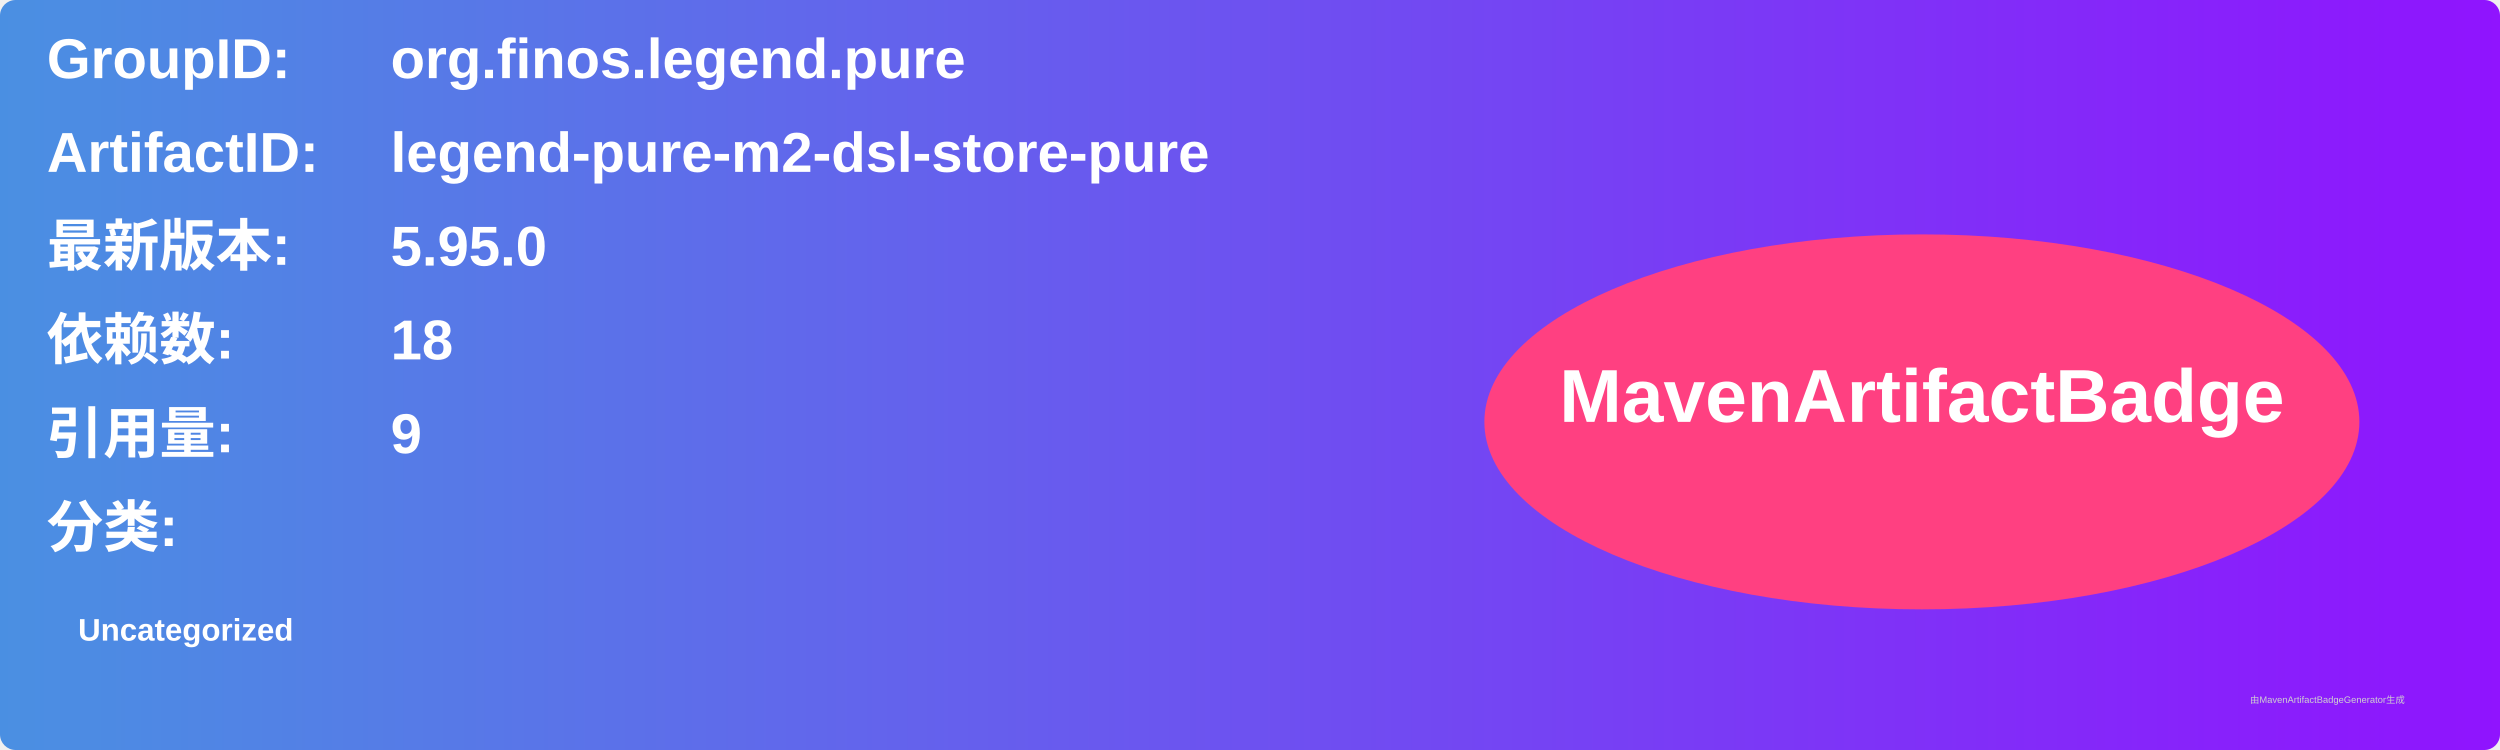
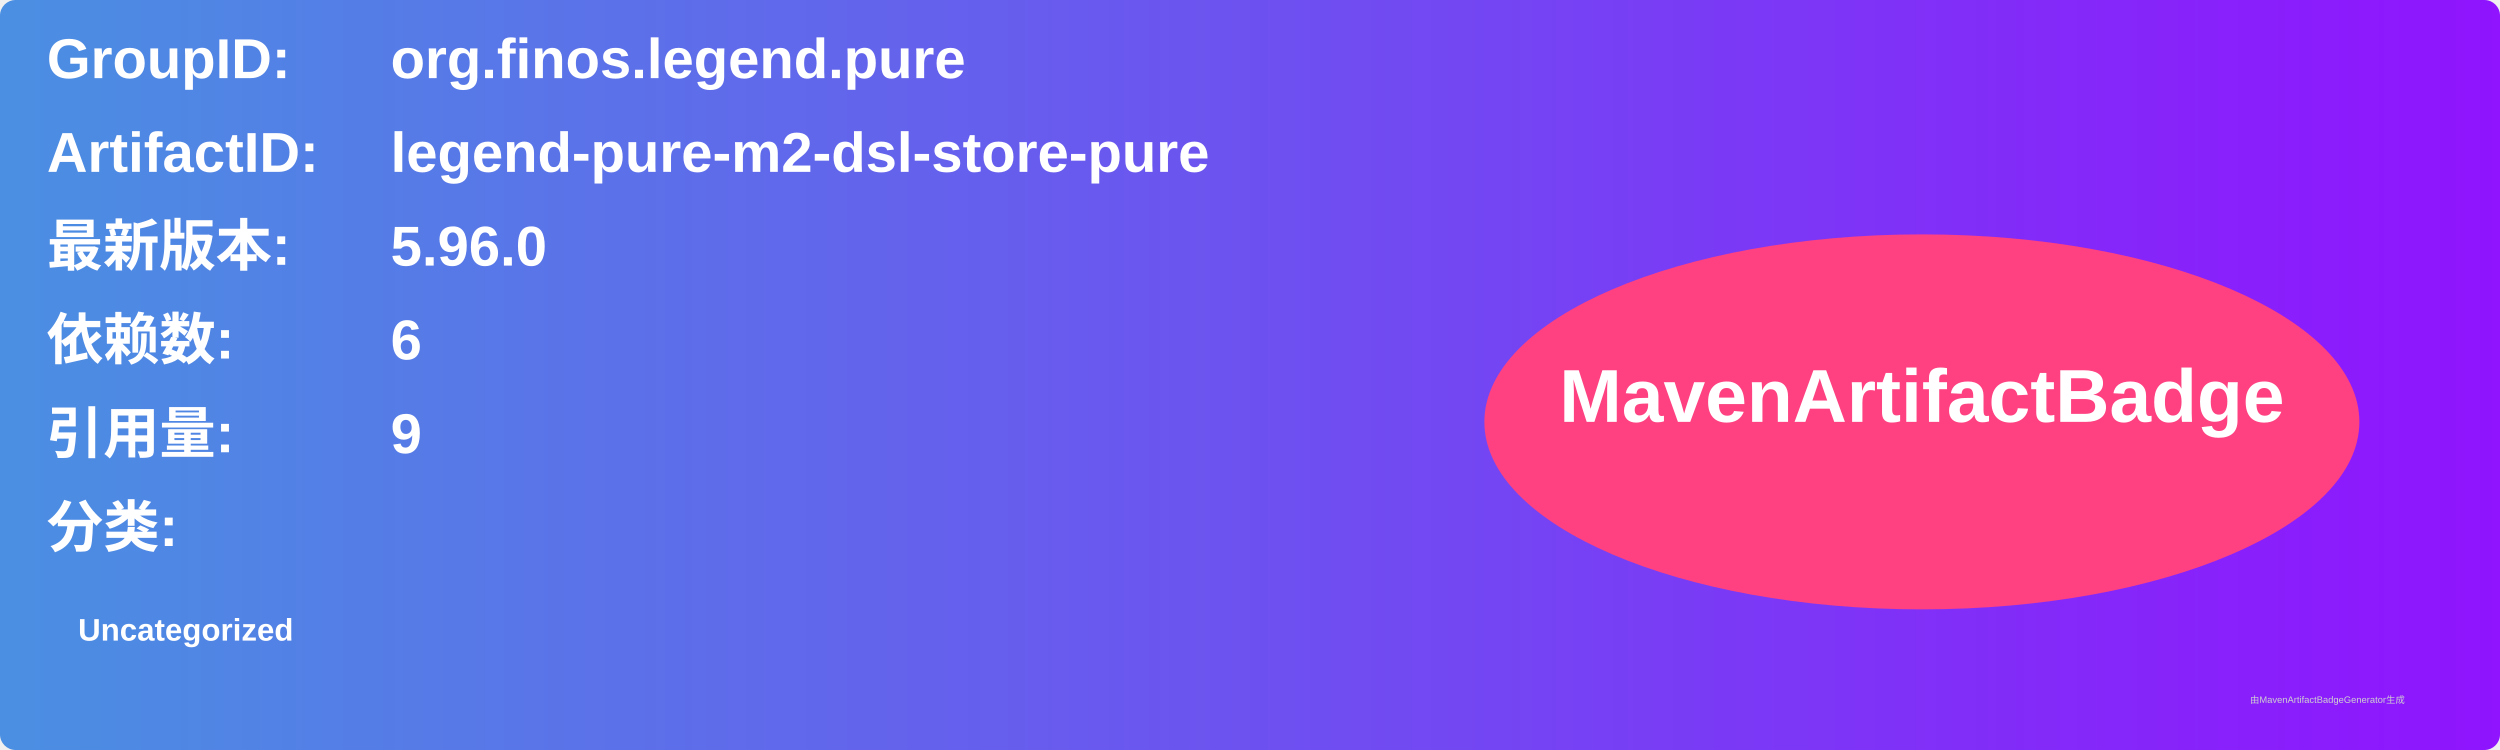
<svg xmlns="http://www.w3.org/2000/svg" width="800" height="240" viewBox="0 0 800 240">
  <linearGradient id="grad" x1="0%" y1="0%" x2="100%" y2="0%">
    <stop offset="0%" stop-color="#4a90e2" />
    <stop offset="100%" stop-color="#9013fe" />
  </linearGradient>
  <rect width="100%" height="100%" rx="5" ry="5" fill="url(#grad)" />
  <g transform="translate(15, 15)">
    <text x="0" y="10" font-family="Arial" font-size="18" fill="white" font-weight="bold" width="260">GroupID:</text>
    <text x="110" y="10" font-family="Arial" font-size="18" fill="white" font-weight="bold" width="460">org.finos.legend.pure</text>
    <text x="0" y="40" font-family="Arial" font-size="18" fill="white" font-weight="bold" width="260">ArtifactID:</text>
    <text x="110" y="40" font-family="Arial" font-size="18" fill="white" font-weight="bold" width="460">legend-pure-m2-dsl-store-pure</text>
    <text x="0" y="70" font-family="Arial" font-size="18" fill="white" font-weight="bold">最新版本:</text>
    <text x="110" y="70" font-family="Arial" font-size="18" fill="white" font-weight="bold">
-       <tspan font-weight="bold">5.95.0</tspan>
+       <tspan font-weight="bold">5.96.0</tspan>
    </text>
    <text x="0" y="100" font-family="Arial" font-size="18" fill="white" font-weight="bold">依赖数: </text>
    <text x="110" y="100" font-family="Arial" font-size="18" fill="white">
-       <tspan font-weight="bold">18</tspan>
+       <tspan font-weight="bold">6</tspan>
    </text>
    <text x="0" y="130" font-family="Arial" font-size="18" fill="white" font-weight="bold">引用量: </text>
    <text x="110" y="130" font-family="Arial" font-size="18" fill="white">
      <tspan font-weight="bold">9</tspan>
    </text>
    <text x="0" y="160" font-family="Arial" font-size="18" fill="white" font-weight="bold">分类:</text>
    <text x="10" y="190" font-family="Arial" font-size="10" fill="white">
      <tspan font-weight="bold">Uncategorized</tspan>
    </text>
    <ellipse cx="600" cy="120" rx="140" ry="60" fill="#ff4081" />
    <text x="600" y="120" text-anchor="middle" font-family="Arial" font-size="24" fill="white" font-weight="bold">MavenArtifactBadge</text>
  </g>
  <text x="720" y="225" font-family="Arial" font-size="3" fill="#d0d0d0">由MavenArtifactBadgeGenerator生成</text>
</svg>
